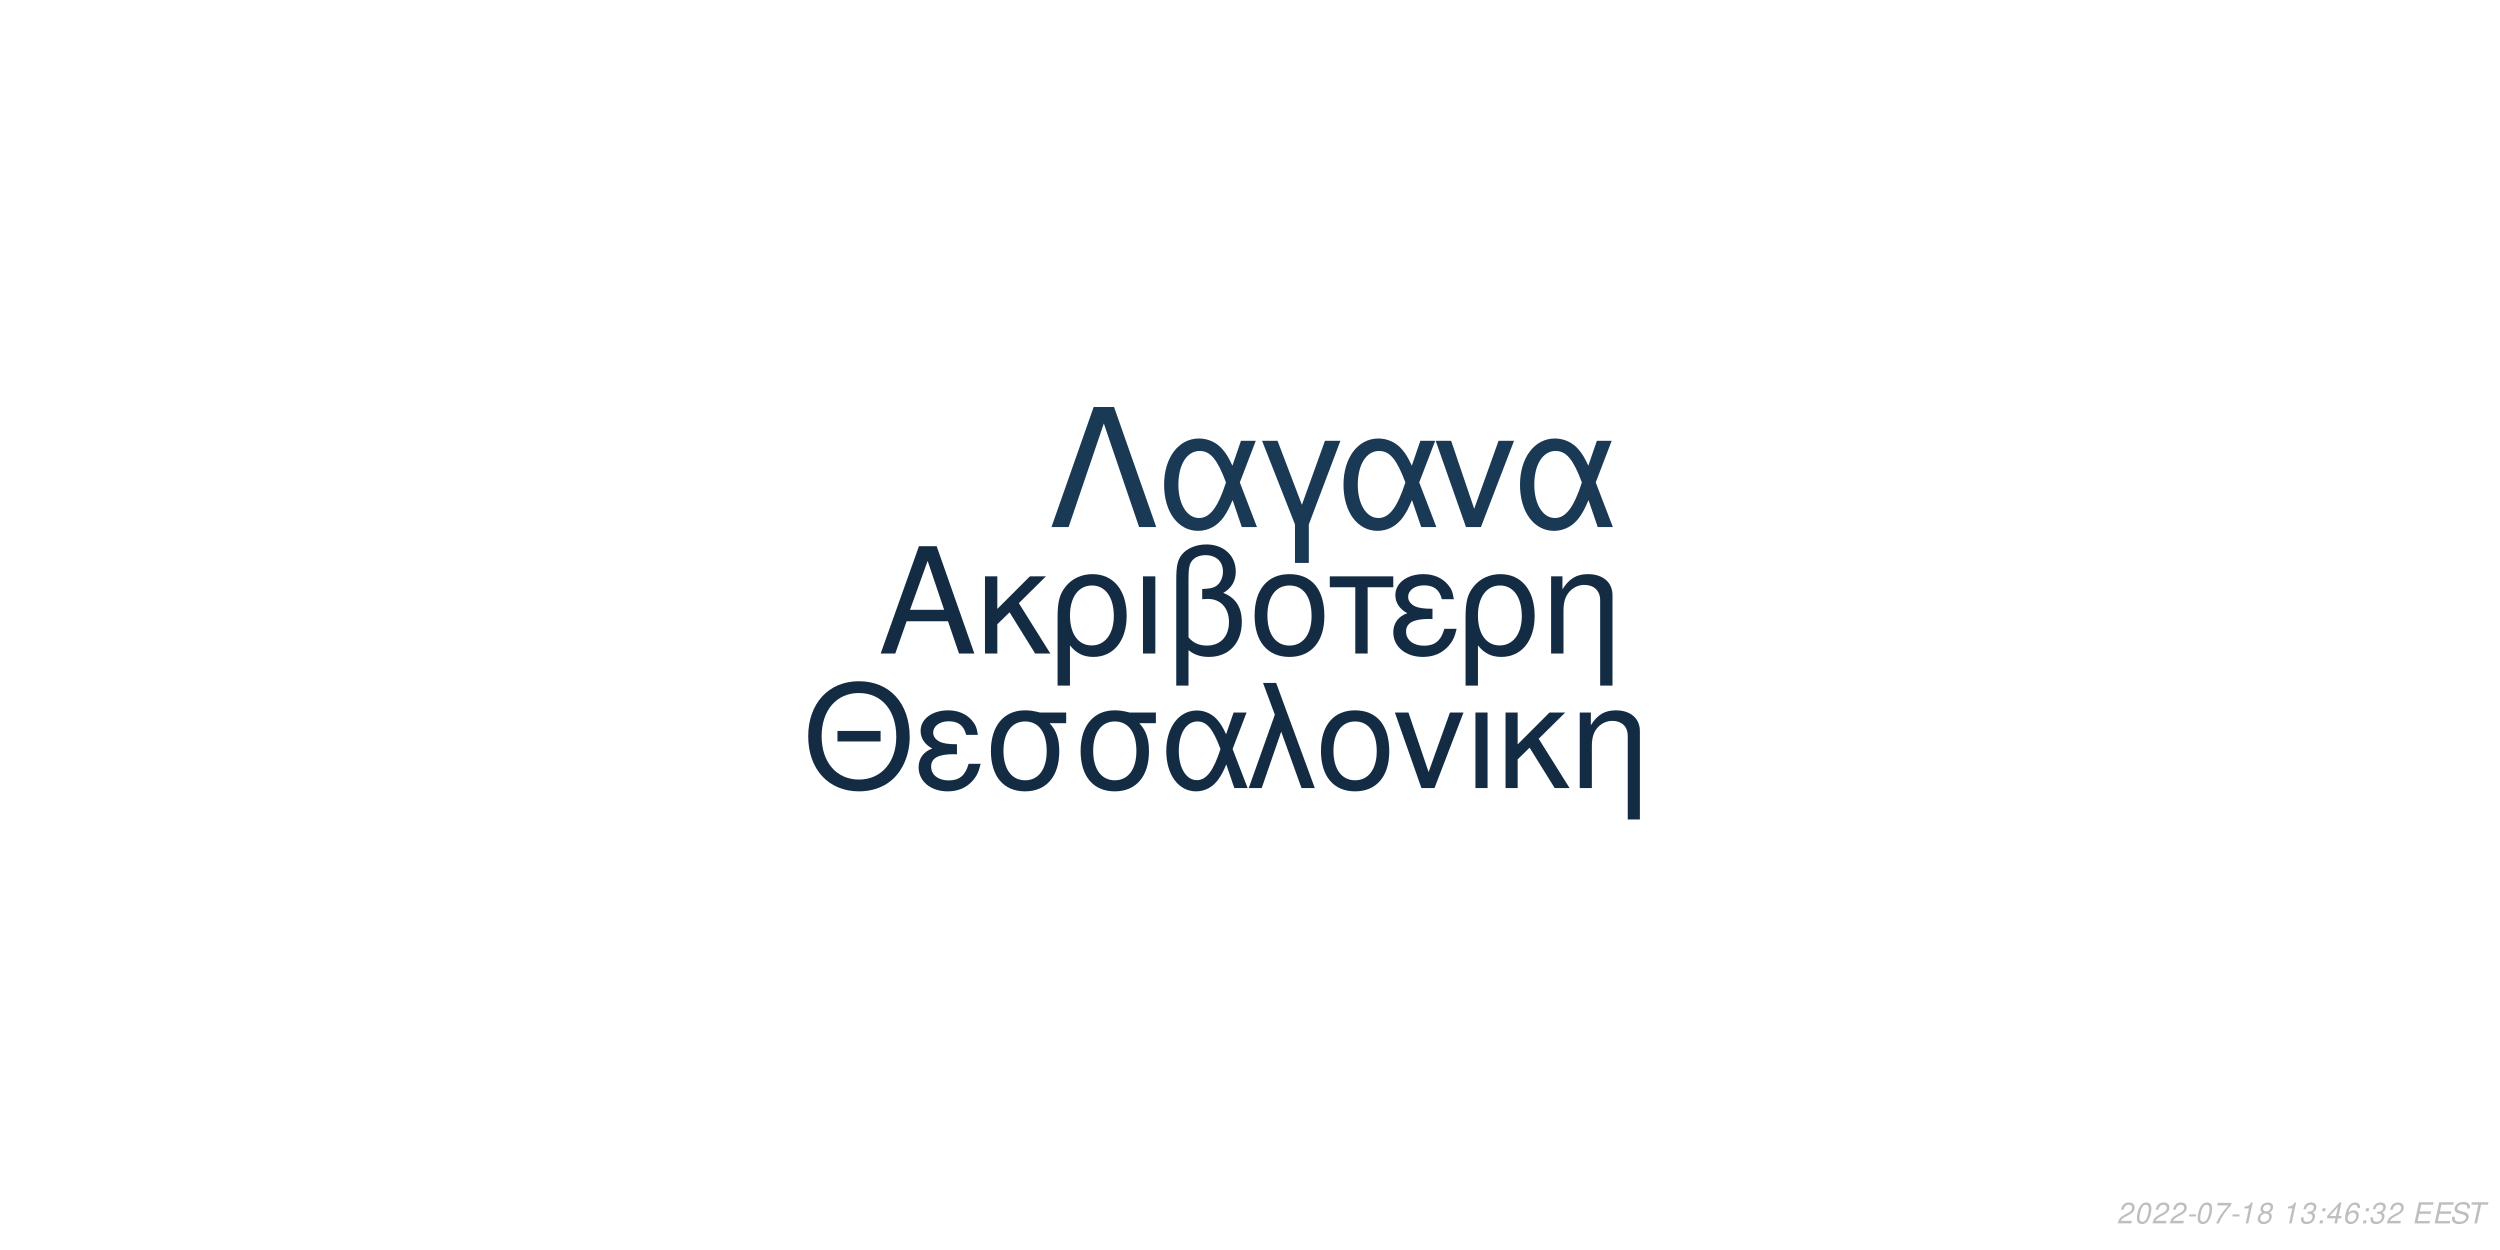
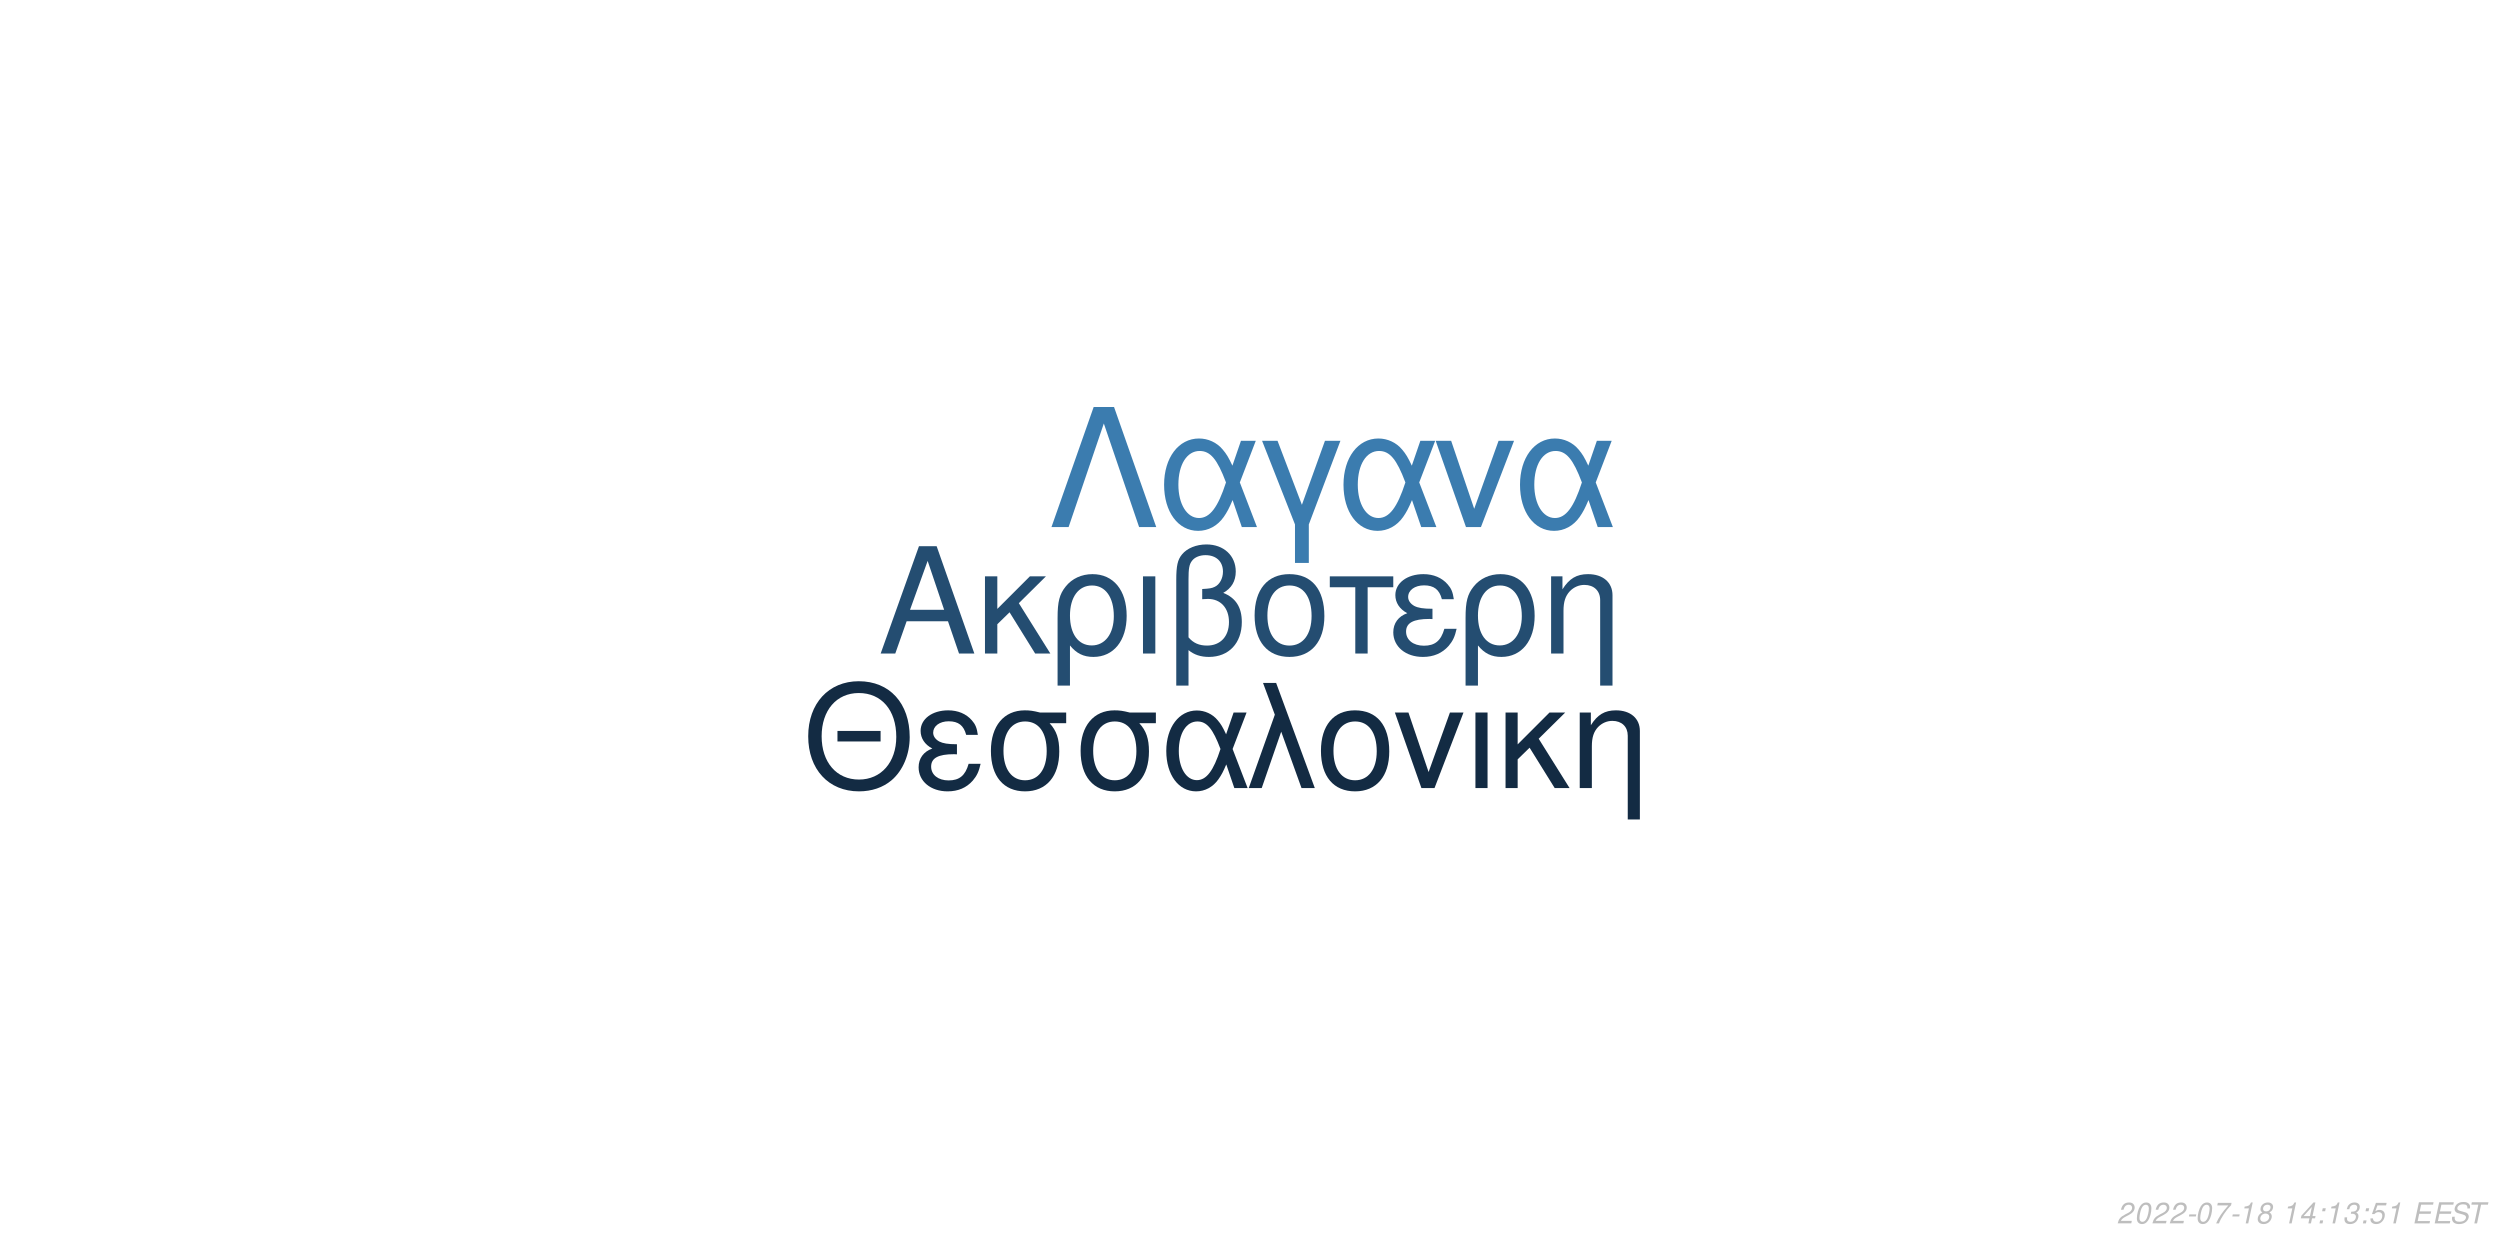
<svg xmlns="http://www.w3.org/2000/svg" xmlns:xlink="http://www.w3.org/1999/xlink" width="864pt" height="432pt" viewBox="0 0 864 432" version="1.1">
  <defs>
    <g>
      <symbol overflow="visible" id="glyph0-0">
        <path style="stroke:none;" d="" />
      </symbol>
      <symbol overflow="visible" id="glyph0-1">
        <path style="stroke:none;" d="M 24.125 -11.141 L 27.938 0 L 33.234 0 L 20.203 -37.094 L 14.094 -37.094 L 0.859 0 L 5.906 0 L 9.828 -11.141 Z M 22.797 -15.109 L 11 -15.109 L 17.094 -32.016 Z M 22.797 -15.109 " />
      </symbol>
      <symbol overflow="visible" id="glyph0-2">
        <path style="stroke:none;" d="M 7.172 -15.422 L 7.172 -26.672 L 2.906 -26.672 L 2.906 0 L 7.172 0 L 7.172 -10.125 L 11.406 -14.25 L 20.25 0 L 25.5 0 L 14.609 -17.406 L 23.969 -26.672 L 18.422 -26.672 Z M 7.172 -15.422 " />
      </symbol>
      <symbol overflow="visible" id="glyph0-3">
        <path style="stroke:none;" d="M 3 11.094 L 7.281 11.094 L 7.281 -2.797 C 9.516 -0.047 11.953 1.172 15.375 1.172 C 22.344 1.172 26.875 -4.422 26.875 -13.031 C 26.875 -21.891 22.297 -27.438 15.062 -27.438 C 11.297 -27.438 7.984 -25.906 5.797 -23.156 C 3.672 -20.516 3 -17.969 3 -12.359 Z M 14.906 -23.516 C 19.547 -23.516 22.438 -19.438 22.438 -12.922 C 22.438 -6.812 19.391 -2.797 14.812 -2.797 C 10.172 -2.797 7.281 -6.766 7.281 -13.125 C 7.281 -19.484 10.234 -23.516 14.906 -23.516 Z M 14.906 -23.516 " />
      </symbol>
      <symbol overflow="visible" id="glyph0-4">
        <path style="stroke:none;" d="M 3.516 0 L 7.781 0 L 7.781 -26.672 L 3.516 -26.672 Z M 3.516 0 " />
      </symbol>
      <symbol overflow="visible" id="glyph0-5">
        <path style="stroke:none;" d="M 4.016 11.094 L 8.25 11.094 L 8.25 -1.172 C 10.172 0.406 12.422 1.172 15.312 1.172 C 22.188 1.172 26.672 -3.609 26.672 -10.891 C 26.672 -15.984 24.578 -19.234 20.25 -20.969 C 23.109 -22.547 24.578 -25.031 24.578 -28.344 C 24.578 -33.844 20.406 -37.703 14.453 -37.703 C 10.938 -37.703 7.734 -36.391 6 -34.25 C 4.484 -32.422 4.016 -30.328 4.016 -25.391 Z M 8.25 -25.656 C 8.25 -29.359 8.5 -30.844 9.469 -32.062 C 10.375 -33.281 12.156 -34 14.094 -34 C 17.812 -34 20.156 -31.812 20.156 -28.297 C 20.156 -25.953 18.984 -23.812 17.297 -23.047 C 16.281 -22.547 15.469 -22.438 12.984 -22.297 L 12.984 -18.781 C 13.734 -18.828 14.344 -18.875 14.969 -18.875 C 19.344 -18.875 22.234 -15.719 22.234 -10.891 C 22.234 -5.906 19.281 -2.75 14.656 -2.75 C 11.953 -2.75 9.922 -3.609 8.25 -5.594 Z M 8.25 -25.656 " />
      </symbol>
      <symbol overflow="visible" id="glyph0-6">
        <path style="stroke:none;" d="M 14.094 -27.438 C 6.562 -27.438 2.094 -22.094 2.094 -13.125 C 2.094 -4.125 6.562 1.172 14.141 1.172 C 21.672 1.172 26.203 -4.172 26.203 -12.922 C 26.203 -22.188 21.828 -27.438 14.094 -27.438 Z M 14.141 -23.516 C 18.938 -23.516 21.781 -19.594 21.781 -12.984 C 21.781 -6.672 18.828 -2.75 14.141 -2.75 C 9.422 -2.75 6.516 -6.672 6.516 -13.125 C 6.516 -19.594 9.422 -23.516 14.141 -23.516 Z M 14.141 -23.516 " />
      </symbol>
      <symbol overflow="visible" id="glyph0-7">
        <path style="stroke:none;" d="M 7.891 0 L 12.156 0 L 12.156 -22.906 L 21.016 -22.906 L 21.016 -26.672 L -0.922 -26.672 L -0.922 -22.906 L 7.891 -22.906 Z M 7.891 0 " />
      </symbol>
      <symbol overflow="visible" id="glyph0-8">
        <path style="stroke:none;" d="M 14.562 -15.469 C 11.344 -15.469 9.562 -15.781 8.297 -16.438 C 6.922 -17.203 6.156 -18.328 6.156 -19.547 C 6.156 -21.891 8.453 -23.562 11.656 -23.562 C 15.062 -23.562 16.953 -22.094 17.812 -18.781 L 21.938 -18.781 C 21.578 -21.266 21.062 -22.5 19.797 -23.922 C 17.812 -26.203 14.906 -27.438 11.453 -27.438 C 5.797 -27.438 1.734 -24.375 1.734 -20.203 C 1.734 -17.609 3.156 -15.375 5.859 -13.938 C 2.797 -12.875 1.016 -10.484 1.016 -7.328 C 1.016 -2.391 5.297 1.172 11.25 1.172 C 14.969 1.172 17.906 -0.109 20.156 -2.641 C 21.578 -4.328 22.297 -5.797 22.906 -8.547 L 18.672 -8.547 C 17.5 -4.422 15.422 -2.703 11.609 -2.703 C 7.938 -2.703 5.438 -4.688 5.438 -7.578 C 5.438 -10.578 7.938 -11.953 13.484 -11.953 C 13.641 -11.953 14.094 -11.953 14.562 -11.906 Z M 14.562 -15.469 " />
      </symbol>
      <symbol overflow="visible" id="glyph0-9">
        <path style="stroke:none;" d="M 3.562 -26.672 L 3.562 0 L 7.844 0 L 7.844 -14.703 C 7.844 -17.906 8.5 -19.891 10.031 -21.531 C 11.406 -22.953 13.188 -23.719 15.062 -23.719 C 18.375 -23.719 20.516 -21.672 20.516 -18.469 L 20.516 11.094 L 24.781 11.094 L 24.781 -20.156 C 24.781 -24.578 21.469 -27.438 16.328 -27.438 C 12.359 -27.438 9.828 -25.906 7.484 -22.188 L 7.484 -26.672 Z M 3.562 -26.672 " />
      </symbol>
      <symbol overflow="visible" id="glyph1-0">
        <path style="stroke:none;" d="" />
      </symbol>
      <symbol overflow="visible" id="glyph1-1">
        <path style="stroke:none;" d="M 26.859 -19.734 L 11.953 -19.734 L 11.953 -16.094 L 26.859 -16.094 Z M 19.328 -36.922 C 8.922 -36.922 1.844 -29.25 1.844 -17.891 C 1.844 -6.484 8.875 1.141 19.391 1.141 C 23.812 1.141 27.703 -0.203 30.641 -2.688 C 34.578 -6.031 36.922 -11.656 36.922 -17.594 C 36.922 -29.297 30 -36.922 19.328 -36.922 Z M 19.328 -32.844 C 27.203 -32.844 32.281 -26.906 32.281 -17.688 C 32.281 -8.922 27.062 -2.938 19.391 -2.938 C 11.609 -2.938 6.484 -8.922 6.484 -17.891 C 6.484 -26.859 11.609 -32.844 19.328 -32.844 Z M 19.328 -32.844 " />
      </symbol>
      <symbol overflow="visible" id="glyph1-2">
        <path style="stroke:none;" d="M 14.25 -15.141 C 11.109 -15.141 9.375 -15.453 8.125 -16.094 C 6.781 -16.844 6.031 -17.938 6.031 -19.141 C 6.031 -21.422 8.266 -23.078 11.406 -23.078 C 14.75 -23.078 16.594 -21.625 17.438 -18.391 L 21.469 -18.391 C 21.125 -20.828 20.625 -22.031 19.391 -23.422 C 17.438 -25.656 14.594 -26.859 11.219 -26.859 C 5.688 -26.859 1.688 -23.875 1.688 -19.781 C 1.688 -17.234 3.094 -15.047 5.734 -13.656 C 2.734 -12.609 1 -10.266 1 -7.172 C 1 -2.344 5.188 1.141 11.016 1.141 C 14.656 1.141 17.547 -0.094 19.734 -2.594 C 21.125 -4.234 21.828 -5.688 22.422 -8.375 L 18.281 -8.375 C 17.141 -4.328 15.094 -2.641 11.359 -2.641 C 7.766 -2.641 5.328 -4.578 5.328 -7.422 C 5.328 -10.359 7.766 -11.703 13.203 -11.703 C 13.359 -11.703 13.797 -11.703 14.25 -11.656 Z M 14.25 -15.141 " />
      </symbol>
      <symbol overflow="visible" id="glyph1-3">
        <path style="stroke:none;" d="M 29 -26.109 L 19.938 -26.109 C 17.594 -26.703 16.438 -26.859 14.703 -26.859 C 7.469 -26.859 2.984 -21.469 2.984 -12.859 C 2.984 -4.031 7.375 1.141 14.797 1.141 C 22.172 1.141 26.609 -4.078 26.609 -12.656 C 26.609 -17.047 25.656 -19.828 23.266 -22.422 L 29 -22.422 Z M 14.797 -23.016 C 19.531 -23.016 22.266 -19.234 22.266 -12.75 C 22.266 -6.531 19.438 -2.688 14.797 -2.688 C 10.172 -2.688 7.328 -6.531 7.328 -12.859 C 7.328 -19.188 10.172 -23.016 14.797 -23.016 Z M 14.797 -23.016 " />
      </symbol>
      <symbol overflow="visible" id="glyph1-4">
        <path style="stroke:none;" d="M 29.344 -26.109 L 24.859 -26.109 L 22.266 -18.578 C 21.125 -21.031 20.484 -22.125 19.328 -23.469 C 17.547 -25.609 14.906 -26.812 12.156 -26.812 C 5.984 -26.812 1.594 -20.984 1.594 -12.812 C 1.594 -4.578 5.828 1.141 11.906 1.141 C 14.953 1.141 17.734 -0.344 19.625 -3.047 C 20.672 -4.531 21.281 -5.688 22.328 -8.172 L 25.109 0 L 29.703 0 L 24.516 -13.5 Z M 20.328 -13.5 C 17.891 -5.922 15.453 -2.734 12.156 -2.734 C 8.516 -2.734 5.922 -6.922 5.922 -12.812 C 5.922 -18.938 8.516 -23.016 12.359 -23.016 C 15.594 -23.016 17.688 -20.531 20.328 -13.5 Z M 20.328 -13.5 " />
      </symbol>
      <symbol overflow="visible" id="glyph1-5">
        <path style="stroke:none;" d="M 1.094 0 L 5.578 0 L 12.312 -19.484 L 19.328 0 L 23.922 0 L 10.562 -36.328 L 6.031 -36.328 L 10.109 -25.359 Z M 1.094 0 " />
      </symbol>
      <symbol overflow="visible" id="glyph1-6">
        <path style="stroke:none;" d="M 13.797 -26.859 C 6.422 -26.859 2.047 -21.625 2.047 -12.859 C 2.047 -4.031 6.422 1.141 13.859 1.141 C 21.234 1.141 25.656 -4.078 25.656 -12.656 C 25.656 -21.719 21.375 -26.859 13.797 -26.859 Z M 13.859 -23.016 C 18.531 -23.016 21.328 -19.188 21.328 -12.703 C 21.328 -6.531 18.438 -2.688 13.859 -2.688 C 9.219 -2.688 6.375 -6.531 6.375 -12.859 C 6.375 -19.188 9.219 -23.016 13.859 -23.016 Z M 13.859 -23.016 " />
      </symbol>
      <symbol overflow="visible" id="glyph1-7">
        <path style="stroke:none;" d="M 14.297 0 L 24.312 -26.109 L 19.625 -26.109 L 12.25 -5.531 L 5.281 -26.109 L 0.594 -26.109 L 9.766 0 Z M 14.297 0 " />
      </symbol>
      <symbol overflow="visible" id="glyph1-8">
        <path style="stroke:none;" d="M 3.438 0 L 7.625 0 L 7.625 -26.109 L 3.438 -26.109 Z M 3.438 0 " />
      </symbol>
      <symbol overflow="visible" id="glyph1-9">
        <path style="stroke:none;" d="M 7.031 -15.094 L 7.031 -26.109 L 2.844 -26.109 L 2.844 0 L 7.031 0 L 7.031 -9.922 L 11.156 -13.953 L 19.828 0 L 24.969 0 L 14.297 -17.047 L 23.469 -26.109 L 18.031 -26.109 Z M 7.031 -15.094 " />
      </symbol>
      <symbol overflow="visible" id="glyph1-10">
        <path style="stroke:none;" d="M 3.484 -26.109 L 3.484 0 L 7.672 0 L 7.672 -14.406 C 7.672 -17.547 8.328 -19.484 9.812 -21.078 C 11.156 -22.469 12.906 -23.219 14.75 -23.219 C 17.984 -23.219 20.078 -21.234 20.078 -18.094 L 20.078 10.859 L 24.266 10.859 L 24.266 -19.734 C 24.266 -24.062 21.031 -26.859 16 -26.859 C 12.109 -26.859 9.609 -25.359 7.328 -21.719 L 7.328 -26.109 Z M 3.484 -26.109 " />
      </symbol>
      <symbol overflow="visible" id="glyph2-0">
        <path style="stroke:none;" d="" />
      </symbol>
      <symbol overflow="visible" id="glyph2-1">
        <path style="stroke:none;" d="M 22.531 -41.484 L 15.484 -41.484 L 0.906 0 L 6.828 0 L 19 -35.797 L 31.188 0 L 37.109 0 Z M 22.531 -41.484 " />
      </symbol>
      <symbol overflow="visible" id="glyph2-2">
        <path style="stroke:none;" d="M 33.516 -29.812 L 28.391 -29.812 L 25.438 -21.219 C 24.125 -24.016 23.391 -25.266 22.078 -26.797 C 20.031 -29.25 17.016 -30.609 13.891 -30.609 C 6.828 -30.609 1.828 -23.953 1.828 -14.625 C 1.828 -5.234 6.656 1.312 13.594 1.312 C 17.078 1.312 20.266 -0.391 22.422 -3.469 C 23.609 -5.172 24.297 -6.484 25.5 -9.328 L 28.688 0 L 33.922 0 L 28 -15.422 Z M 23.219 -15.422 C 20.422 -6.766 17.641 -3.125 13.891 -3.125 C 9.734 -3.125 6.766 -7.906 6.766 -14.625 C 6.766 -21.625 9.734 -26.297 14.109 -26.297 C 17.812 -26.297 20.203 -23.453 23.219 -15.422 Z M 23.219 -15.422 " />
      </symbol>
      <symbol overflow="visible" id="glyph2-3">
        <path style="stroke:none;" d="M 12.062 12.406 L 16.844 12.406 L 16.844 -0.906 L 27.766 -29.812 L 22.422 -29.812 L 14.453 -7.688 L 6.031 -29.812 L 0.688 -29.812 L 12.062 -0.906 Z M 12.062 12.406 " />
      </symbol>
      <symbol overflow="visible" id="glyph2-4">
        <path style="stroke:none;" d="M 16.328 0 L 27.766 -29.812 L 22.422 -29.812 L 14 -6.312 L 6.031 -29.812 L 0.688 -29.812 L 11.156 0 Z M 16.328 0 " />
      </symbol>
      <symbol overflow="visible" id="glyph3-0">
        <path style="stroke:none;" d="" />
      </symbol>
      <symbol overflow="visible" id="glyph3-1">
        <path style="stroke:none;" d="M 5.234 -0.875 L 1.469 -0.875 C 1.641 -1.375 2.203 -1.891 3.109 -2.344 L 4.234 -2.938 C 5.562 -3.625 6.219 -4.469 6.219 -5.484 C 6.219 -5.938 6.062 -6.359 5.797 -6.656 C 5.469 -7.047 4.984 -7.234 4.312 -7.234 C 2.766 -7.234 1.891 -6.453 1.484 -4.734 L 2.375 -4.734 C 2.484 -5.188 2.609 -5.484 2.797 -5.75 C 3.094 -6.203 3.609 -6.453 4.188 -6.453 C 4.891 -6.453 5.344 -6.031 5.344 -5.375 C 5.344 -4.703 4.859 -4.094 4.016 -3.656 L 2.984 -3.125 C 1.234 -2.188 0.797 -1.656 0.344 -0.016 L 5.047 -0.016 Z M 5.234 -0.875 " />
      </symbol>
      <symbol overflow="visible" id="glyph3-2">
        <path style="stroke:none;" d="M 4.203 -7.234 C 3.375 -7.234 2.688 -6.812 2.125 -5.984 C 1.484 -5.047 0.984 -3.188 0.984 -1.734 C 0.984 -1.109 1.172 -0.562 1.484 -0.266 C 1.797 0.047 2.281 0.234 2.766 0.234 C 3.625 0.234 4.281 -0.156 4.859 -1.016 C 5.516 -1.953 6 -3.797 6 -5.266 C 6 -6.5 5.328 -7.234 4.203 -7.234 Z M 4.094 -6.453 C 4.734 -6.453 5.125 -5.984 5.125 -5.156 C 5.125 -4.203 4.781 -2.625 4.406 -1.812 C 3.984 -0.938 3.516 -0.547 2.875 -0.547 C 2.25 -0.547 1.875 -1.031 1.875 -1.828 C 1.875 -2.797 2.203 -4.344 2.594 -5.203 C 2.984 -6.047 3.453 -6.453 4.094 -6.453 Z M 4.094 -6.453 " />
      </symbol>
      <symbol overflow="visible" id="glyph3-3">
        <path style="stroke:none;" d="M 3.516 -3.125 L 1.125 -3.125 L 0.969 -2.406 L 3.359 -2.406 Z M 3.516 -3.125 " />
      </symbol>
      <symbol overflow="visible" id="glyph3-4">
        <path style="stroke:none;" d="M 6.703 -7.094 L 1.953 -7.094 L 1.766 -6.219 L 5.594 -6.219 C 3.344 -3.688 2.266 -2.109 1.375 0 L 2.344 0 C 3.031 -1.906 4.828 -4.594 6.547 -6.281 Z M 6.703 -7.094 " />
      </symbol>
      <symbol overflow="visible" id="glyph3-5">
        <path style="stroke:none;" d="M 3.703 -5.188 L 2.594 0 L 3.469 0 L 5.016 -7.234 L 4.438 -7.234 C 3.906 -6.156 3.688 -6.016 2.234 -5.812 L 2.109 -5.188 Z M 3.703 -5.188 " />
      </symbol>
      <symbol overflow="visible" id="glyph3-6">
        <path style="stroke:none;" d="M 4.766 -3.797 C 5.078 -3.969 5.234 -4.078 5.438 -4.234 C 5.812 -4.594 6.062 -5.172 6.062 -5.734 C 6.062 -6.625 5.344 -7.234 4.266 -7.234 C 2.812 -7.234 1.703 -6.219 1.703 -4.875 C 1.703 -4.406 1.875 -4.125 2.359 -3.812 C 1.297 -3.312 0.75 -2.516 0.75 -1.469 C 0.75 -0.438 1.547 0.234 2.812 0.234 C 3.656 0.234 4.359 -0.094 4.938 -0.734 C 5.359 -1.234 5.609 -1.859 5.609 -2.438 C 5.609 -3.047 5.312 -3.516 4.766 -3.797 Z M 4.109 -6.453 C 4.797 -6.453 5.188 -6.125 5.188 -5.578 C 5.188 -5.266 5.062 -4.922 4.859 -4.672 C 4.562 -4.312 4.188 -4.156 3.656 -4.156 C 2.984 -4.156 2.594 -4.453 2.594 -4.984 C 2.594 -5.859 3.203 -6.453 4.109 -6.453 Z M 3.453 -3.406 C 4.234 -3.406 4.734 -2.984 4.734 -2.312 C 4.734 -1.312 3.922 -0.547 2.875 -0.547 C 2.125 -0.547 1.625 -0.969 1.625 -1.625 C 1.625 -2.609 2.438 -3.406 3.453 -3.406 Z M 3.453 -3.406 " />
      </symbol>
      <symbol overflow="visible" id="glyph3-7">
        <path style="stroke:none;" d="" />
      </symbol>
      <symbol overflow="visible" id="glyph3-8">
-         <path style="stroke:none;" d="M 2.922 -3.312 C 3.125 -3.344 3.234 -3.344 3.375 -3.344 C 4.203 -3.344 4.688 -3 4.688 -2.406 C 4.688 -1.312 3.906 -0.547 2.781 -0.547 C 2.047 -0.547 1.594 -0.938 1.594 -1.562 C 1.594 -1.719 1.609 -1.844 1.656 -2.094 L 0.766 -2.094 C 0.734 -1.797 0.719 -1.641 0.719 -1.469 C 0.719 -0.375 1.406 0.234 2.641 0.234 C 3.547 0.234 4.297 -0.078 4.812 -0.656 C 5.266 -1.156 5.562 -1.875 5.562 -2.547 C 5.562 -3.125 5.344 -3.453 4.797 -3.734 C 5.641 -4.234 6.016 -4.844 6.016 -5.734 C 6.016 -6.656 5.312 -7.234 4.203 -7.234 C 3.375 -7.234 2.672 -6.938 2.188 -6.375 C 1.891 -6.031 1.703 -5.641 1.516 -4.906 L 2.391 -4.906 C 2.5 -5.359 2.594 -5.594 2.734 -5.812 C 3.047 -6.234 3.516 -6.453 4.078 -6.453 C 4.734 -6.453 5.141 -6.125 5.141 -5.578 C 5.141 -5.188 5.016 -4.797 4.797 -4.547 C 4.516 -4.234 4 -4.062 3.266 -4.062 L 3.078 -4.062 Z M 2.922 -3.312 " />
+         <path style="stroke:none;" d="M 3.625 -1.75 L 3.266 0 L 4.141 0 L 4.516 -1.75 L 5.562 -1.75 L 5.734 -2.531 L 4.688 -2.531 L 5.688 -7.234 L 5.016 -7.234 L 0.844 -2.672 L 0.641 -1.75 Z M 3.797 -2.531 L 1.594 -2.531 L 4.469 -5.703 Z M 3.797 -2.531 " />
      </symbol>
      <symbol overflow="visible" id="glyph3-9">
        <path style="stroke:none;" d="M 2.359 -1.031 L 1.312 -1.031 L 1.094 0 L 2.141 0 Z M 3.266 -5.234 L 2.219 -5.234 L 2 -4.203 L 3.047 -4.203 Z M 3.266 -5.234 " />
      </symbol>
      <symbol overflow="visible" id="glyph3-10">
-         <path style="stroke:none;" d="M 3.625 -1.75 L 3.266 0 L 4.141 0 L 4.516 -1.75 L 5.562 -1.75 L 5.734 -2.531 L 4.688 -2.531 L 5.688 -7.234 L 5.016 -7.234 L 0.844 -2.672 L 0.641 -1.75 Z M 3.797 -2.531 L 1.594 -2.531 L 4.469 -5.703 Z M 3.797 -2.531 " />
+         <path style="stroke:none;" d="M 2.922 -3.312 C 3.125 -3.344 3.234 -3.344 3.375 -3.344 C 4.203 -3.344 4.688 -3 4.688 -2.406 C 4.688 -1.312 3.906 -0.547 2.781 -0.547 C 2.047 -0.547 1.594 -0.938 1.594 -1.562 C 1.594 -1.719 1.609 -1.844 1.656 -2.094 L 0.766 -2.094 C 0.734 -1.797 0.719 -1.641 0.719 -1.469 C 0.719 -0.375 1.406 0.234 2.641 0.234 C 3.547 0.234 4.297 -0.078 4.812 -0.656 C 5.266 -1.156 5.562 -1.875 5.562 -2.547 C 5.562 -3.125 5.344 -3.453 4.797 -3.734 C 5.641 -4.234 6.016 -4.844 6.016 -5.734 C 6.016 -6.656 5.312 -7.234 4.203 -7.234 C 3.375 -7.234 2.672 -6.938 2.188 -6.375 C 1.891 -6.031 1.703 -5.641 1.516 -4.906 L 2.391 -4.906 C 2.5 -5.359 2.594 -5.594 2.734 -5.812 C 3.047 -6.234 3.516 -6.453 4.078 -6.453 C 4.734 -6.453 5.141 -6.125 5.141 -5.578 C 5.141 -5.188 5.016 -4.797 4.797 -4.547 C 4.516 -4.234 4 -4.062 3.266 -4.062 L 3.078 -4.062 Z M 2.922 -3.312 " />
      </symbol>
      <symbol overflow="visible" id="glyph3-11">
-         <path style="stroke:none;" d="M 6.125 -5.344 L 6.141 -5.625 C 6.141 -6.609 5.453 -7.234 4.391 -7.234 C 3.438 -7.234 2.641 -6.719 2.016 -5.703 C 1.422 -4.781 0.938 -2.953 0.938 -1.688 C 0.938 -0.516 1.688 0.234 2.859 0.234 C 3.703 0.234 4.438 -0.156 5 -0.875 C 5.406 -1.422 5.672 -2.156 5.672 -2.766 C 5.672 -3.812 4.969 -4.5 3.906 -4.5 C 3.234 -4.5 2.672 -4.234 2.094 -3.625 C 2.406 -5.375 3.234 -6.453 4.25 -6.453 C 4.703 -6.453 5.062 -6.234 5.172 -5.844 C 5.203 -5.719 5.234 -5.578 5.25 -5.344 Z M 3.656 -3.734 C 4.344 -3.734 4.797 -3.281 4.797 -2.625 C 4.797 -1.469 3.984 -0.547 2.984 -0.547 C 2.297 -0.547 1.812 -1.047 1.812 -1.766 C 1.812 -2.859 2.625 -3.734 3.656 -3.734 Z M 3.656 -3.734 " />
+         <path style="stroke:none;" d="M 6.297 -7.094 L 2.594 -7.094 L 1.234 -3.234 L 2.047 -3.234 C 2.656 -3.766 2.938 -3.906 3.531 -3.906 C 4.328 -3.906 4.797 -3.453 4.797 -2.688 C 4.797 -1.438 3.969 -0.547 2.828 -0.547 C 2.031 -0.547 1.609 -0.938 1.578 -1.734 L 0.703 -1.734 L 0.703 -1.516 C 0.703 -0.938 0.844 -0.547 1.188 -0.266 C 1.562 0.062 2.078 0.234 2.703 0.234 C 3.656 0.234 4.391 -0.156 4.984 -0.922 C 5.422 -1.5 5.672 -2.234 5.672 -2.953 C 5.672 -4 4.938 -4.672 3.812 -4.672 C 3.328 -4.672 2.906 -4.547 2.406 -4.234 L 3.109 -6.219 L 6.109 -6.219 Z M 6.297 -7.094 " />
      </symbol>
      <symbol overflow="visible" id="glyph3-12">
        <path style="stroke:none;" d="M 2.547 -3.312 L 6.5 -3.312 L 6.688 -4.141 L 2.719 -4.141 L 3.219 -6.469 L 7.344 -6.469 L 7.516 -7.297 L 2.453 -7.297 L 0.906 0 L 6.125 0 L 6.297 -0.812 L 2.016 -0.812 Z M 2.547 -3.312 " />
      </symbol>
      <symbol overflow="visible" id="glyph3-13">
        <path style="stroke:none;" d="M 7.062 -5.156 C 7.125 -5.438 7.141 -5.562 7.141 -5.703 C 7.141 -6.156 6.938 -6.594 6.594 -6.891 C 6.188 -7.25 5.656 -7.406 4.875 -7.406 C 3.844 -7.406 3.047 -7.125 2.5 -6.562 C 2.094 -6.141 1.781 -5.438 1.781 -4.922 C 1.781 -4.297 2.219 -3.766 2.891 -3.562 L 4.594 -3.094 C 5.406 -2.859 5.734 -2.578 5.734 -2.094 C 5.734 -1.781 5.547 -1.406 5.266 -1.141 C 4.844 -0.766 4.266 -0.578 3.453 -0.578 C 2.328 -0.578 1.812 -0.984 1.812 -1.906 C 1.812 -2.047 1.812 -2.125 1.844 -2.312 L 0.984 -2.312 C 0.906 -2.062 0.891 -1.906 0.891 -1.688 C 0.891 -0.484 1.797 0.234 3.297 0.234 C 4.359 0.234 5.234 -0.062 5.812 -0.609 C 6.344 -1.078 6.688 -1.797 6.688 -2.375 C 6.688 -2.641 6.609 -2.906 6.453 -3.156 C 6.234 -3.5 5.938 -3.703 5.469 -3.828 L 3.75 -4.312 C 2.984 -4.547 2.734 -4.734 2.734 -5.188 C 2.734 -5.547 2.875 -5.844 3.188 -6.109 C 3.547 -6.438 4.031 -6.594 4.703 -6.594 C 5.266 -6.594 5.688 -6.484 5.906 -6.297 C 6.094 -6.125 6.219 -5.797 6.219 -5.516 C 6.219 -5.422 6.203 -5.344 6.188 -5.156 Z M 7.062 -5.156 " />
      </symbol>
      <symbol overflow="visible" id="glyph3-14">
        <path style="stroke:none;" d="M 4.938 -6.469 L 7.312 -6.469 L 7.484 -7.297 L 1.75 -7.297 L 1.578 -6.469 L 3.984 -6.469 L 2.609 0 L 3.547 0 Z M 4.938 -6.469 " />
      </symbol>
    </g>
  </defs>
  <g id="surface1">
    <rect x="0" y="0" width="864" height="432" style="fill:rgb(100%,100%,100%);fill-opacity:1;stroke:none;" />
-     <g style="fill:rgb(7.451%,16.863%,26.275%);fill-opacity:1;">
+     <g style="fill:rgb(14.118%,30.196%,44.314%);fill-opacity:1;">
      <use xlink:href="#glyph0-1" x="303.5" y="225.861" />
      <use xlink:href="#glyph0-2" x="337.5" y="225.861" />
      <use xlink:href="#glyph0-3" x="362.5" y="225.861" />
      <use xlink:href="#glyph0-4" x="391.5" y="225.861" />
      <use xlink:href="#glyph0-5" x="402.5" y="225.861" />
      <use xlink:href="#glyph0-6" x="431.5" y="225.861" />
      <use xlink:href="#glyph0-7" x="460.5" y="225.861" />
      <use xlink:href="#glyph0-8" x="480.5" y="225.861" />
      <use xlink:href="#glyph0-3" x="503.5" y="225.861" />
      <use xlink:href="#glyph0-9" x="532.5" y="225.861" />
    </g>
-     <g style="fill:rgb(7.451%,17.255%,26.667%);fill-opacity:1;">
+     <g style="fill:rgb(7.451%,16.863%,26.275%);fill-opacity:1;">
      <use xlink:href="#glyph1-1" x="277.473" y="272.354" />
      <use xlink:href="#glyph1-2" x="316.473" y="272.354" />
      <use xlink:href="#glyph1-3" x="339.473" y="272.354" />
      <use xlink:href="#glyph1-3" x="370.473" y="272.354" />
      <use xlink:href="#glyph1-4" x="401.473" y="272.354" />
      <use xlink:href="#glyph1-5" x="430.473" y="272.354" />
      <use xlink:href="#glyph1-6" x="454.473" y="272.354" />
      <use xlink:href="#glyph1-7" x="481.473" y="272.354" />
      <use xlink:href="#glyph1-8" x="506.473" y="272.354" />
      <use xlink:href="#glyph1-9" x="517.473" y="272.354" />
      <use xlink:href="#glyph1-10" x="542.473" y="272.354" />
    </g>
-     <g style="fill:rgb(10.196%,22.353%,33.333%);fill-opacity:1;">
+     <g style="fill:rgb(23.137%,48.627%,68.627%);fill-opacity:1;">
      <use xlink:href="#glyph2-1" x="362.484" y="182.152" />
      <use xlink:href="#glyph2-2" x="400.484" y="182.152" />
      <use xlink:href="#glyph2-3" x="435.484" y="182.152" />
      <use xlink:href="#glyph2-2" x="462.484" y="182.152" />
      <use xlink:href="#glyph2-4" x="495.484" y="182.152" />
      <use xlink:href="#glyph2-2" x="523.484" y="182.152" />
    </g>
    <g style="fill:rgb(74.51%,74.51%,74.51%);fill-opacity:1;">
      <use xlink:href="#glyph3-1" x="731.52" y="422.81" />
      <use xlink:href="#glyph3-2" x="737.52" y="422.81" />
      <use xlink:href="#glyph3-1" x="743.52" y="422.81" />
      <use xlink:href="#glyph3-1" x="749.52" y="422.81" />
      <use xlink:href="#glyph3-3" x="755.52" y="422.81" />
      <use xlink:href="#glyph3-2" x="758.52" y="422.81" />
      <use xlink:href="#glyph3-4" x="764.52" y="422.81" />
      <use xlink:href="#glyph3-3" x="770.52" y="422.81" />
      <use xlink:href="#glyph3-5" x="773.52" y="422.81" />
      <use xlink:href="#glyph3-6" x="779.52" y="422.81" />
      <use xlink:href="#glyph3-7" x="785.52" y="422.81" />
      <use xlink:href="#glyph3-5" x="788.52" y="422.81" />
      <use xlink:href="#glyph3-8" x="794.52" y="422.81" />
      <use xlink:href="#glyph3-9" x="800.52" y="422.81" />
-       <use xlink:href="#glyph3-10" x="803.52" y="422.81" />
-       <use xlink:href="#glyph3-11" x="809.52" y="422.81" />
+       <use xlink:href="#glyph3-5" x="803.52" y="422.81" />
+       <use xlink:href="#glyph3-10" x="809.52" y="422.81" />
      <use xlink:href="#glyph3-9" x="815.52" y="422.81" />
-       <use xlink:href="#glyph3-8" x="818.52" y="422.81" />
-       <use xlink:href="#glyph3-1" x="824.52" y="422.81" />
+       <use xlink:href="#glyph3-11" x="818.52" y="422.81" />
+       <use xlink:href="#glyph3-5" x="824.52" y="422.81" />
      <use xlink:href="#glyph3-7" x="830.52" y="422.81" />
      <use xlink:href="#glyph3-12" x="833.52" y="422.81" />
      <use xlink:href="#glyph3-12" x="840.52" y="422.81" />
      <use xlink:href="#glyph3-13" x="846.52" y="422.81" />
      <use xlink:href="#glyph3-14" x="852.52" y="422.81" />
    </g>
  </g>
</svg>
